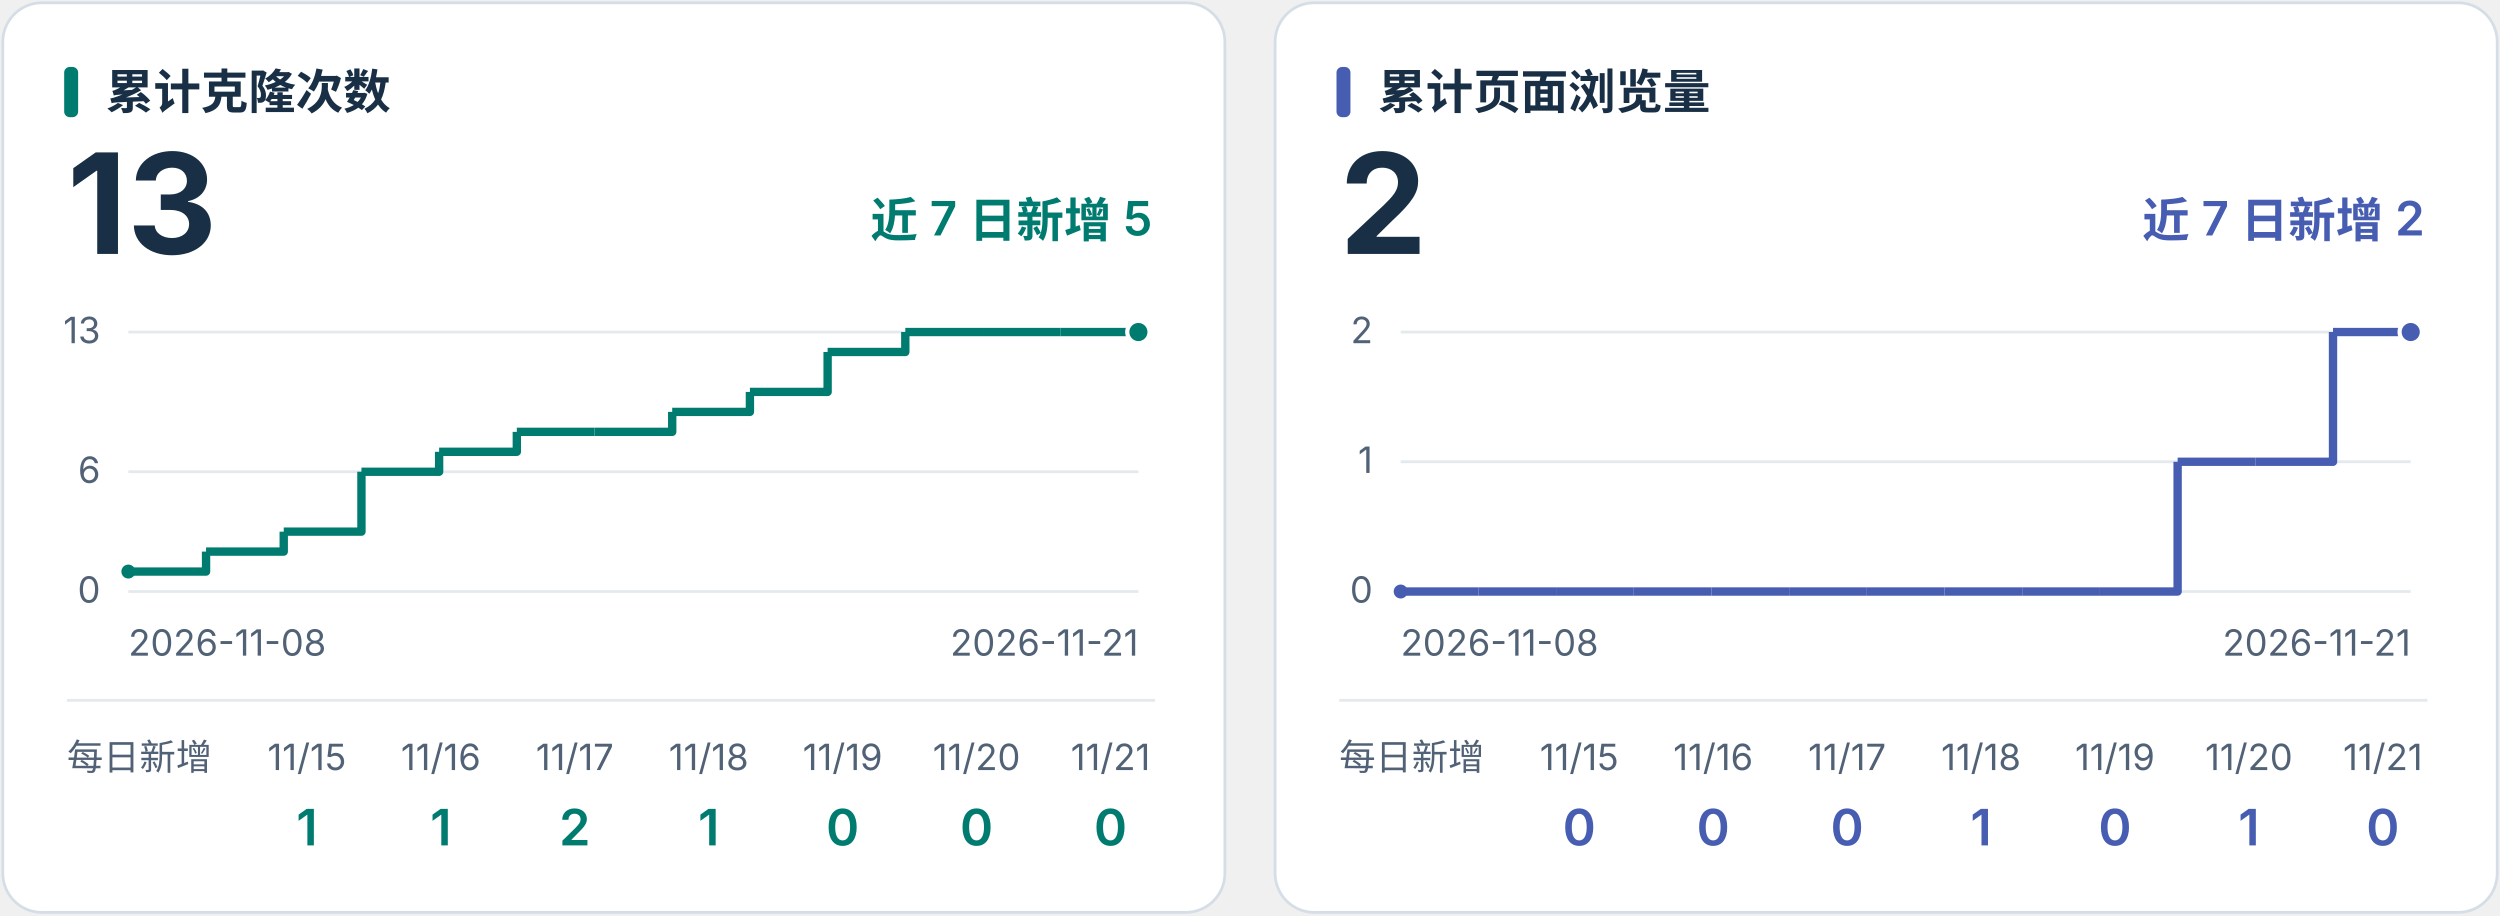
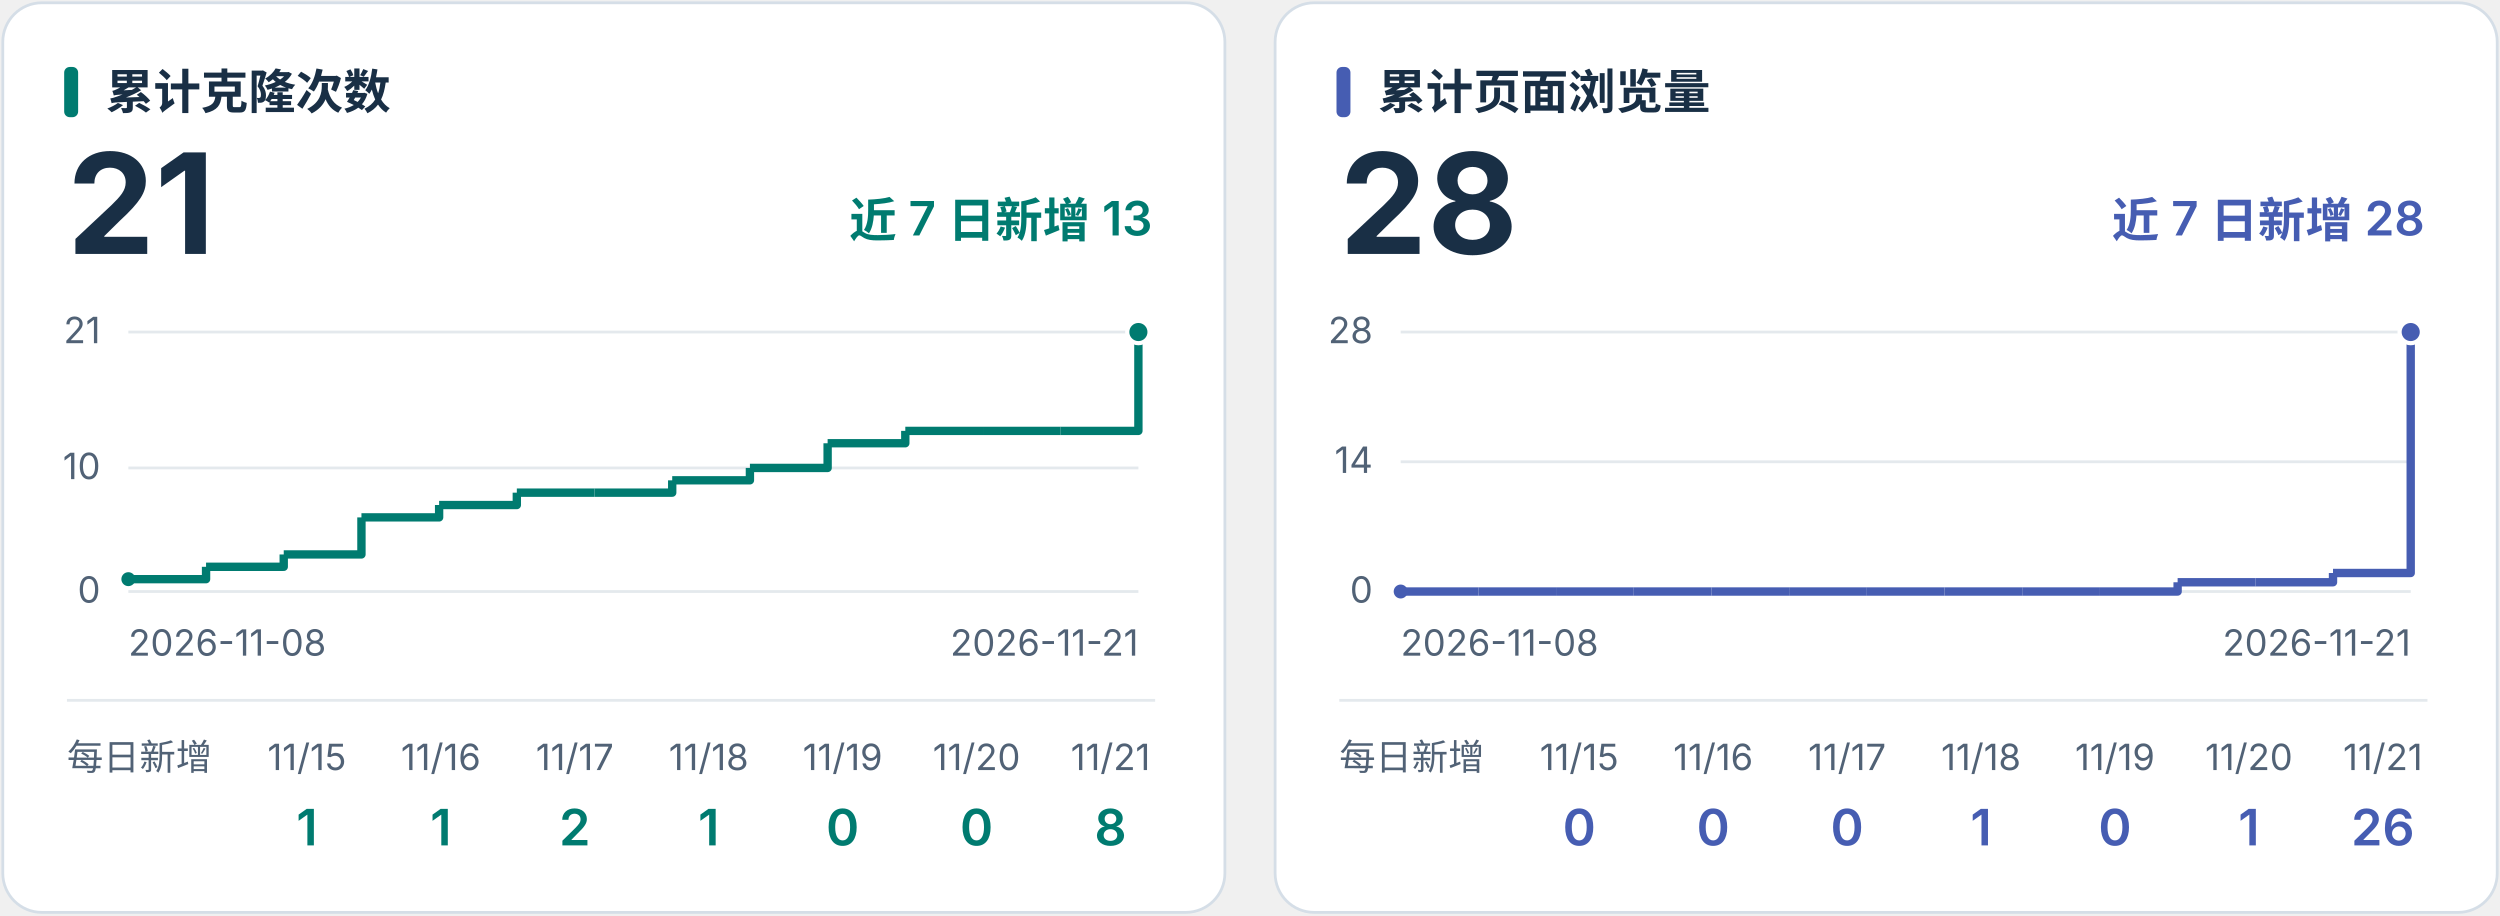
<svg xmlns="http://www.w3.org/2000/svg" viewBox="0 0 896 328" role="img">
  <style>text{font-family:Inter,"Noto Sans CJK SC","Microsoft YaHei",sans-serif} .label{font-size:17px;font-weight:600} .total{font-size:50px;font-weight:700} .tick{font-size:13px;fill:#516276}</style>
  <g fill="#192f45">
    <g transform="translate(0,0)">
      <rect x="1" y="1" width="438" height="326" rx="14" fill="white" stroke="#d5dee7" />
      <rect x="23" y="24" width="5" height="18" rx="2" fill="#007b70" />
      <text x="38" y="39" class="label">累计克隆次数</text>
-       <text x="24" y="91" class="total">13</text>
-       <text x="413" y="85" text-anchor="end" class="label" fill="#007b70">近 7 日新增 5</text>
+       <text x="24" y="91" class="total">21</text>
+       <text x="413" y="85" text-anchor="end" class="label" fill="#007b70">近 7 日新增 13</text>
      <path d="M46 212.0 H408" stroke="#e4e9ed" />
      <text x="36" y="216.0" text-anchor="end" class="tick">0</text>
-       <path d="M46 169.077 H408" stroke="#e4e9ed" />
-       <text x="36" y="173.077" text-anchor="end" class="tick">6</text>
+       <path d="M46 167.714 H408" stroke="#e4e9ed" />
+       <text x="36" y="171.714" text-anchor="end" class="tick">10</text>
      <path d="M46 119.0 H408" stroke="#e4e9ed" />
-       <text x="36" y="123.0" text-anchor="end" class="tick">13</text>
-       <circle cx="46.00" cy="204.85" r="2.5" fill="#007b70" />
-       <path d="M46.00 204.85 H73.85 V197.69" fill="none" stroke="#007b70" stroke-width="3" stroke-linejoin="round" />
-       <path d="M73.85 197.69 H101.69 V190.54" fill="none" stroke="#007b70" stroke-width="3" stroke-linejoin="round" />
-       <path d="M101.69 190.54 H129.54 V169.08" fill="none" stroke="#007b70" stroke-width="3" stroke-linejoin="round" />
-       <path d="M129.54 169.08 H157.38 V161.92" fill="none" stroke="#007b70" stroke-width="3" stroke-linejoin="round" />
-       <path d="M157.38 161.92 H185.23 V154.77" fill="none" stroke="#007b70" stroke-width="3" stroke-linejoin="round" />
-       <path d="M185.23 154.77 H213.08 V154.77" fill="none" stroke="#007b70" stroke-width="3" stroke-linejoin="round" />
-       <path d="M213.08 154.77 H240.92 V147.62" fill="none" stroke="#007b70" stroke-width="3" stroke-linejoin="round" />
-       <path d="M240.92 147.62 H268.77 V140.46" fill="none" stroke="#007b70" stroke-width="3" stroke-linejoin="round" />
-       <path d="M268.77 140.46 H296.62 V126.15" fill="none" stroke="#007b70" stroke-width="3" stroke-linejoin="round" />
-       <path d="M296.62 126.15 H324.46 V119.00" fill="none" stroke="#007b70" stroke-width="3" stroke-linejoin="round" />
-       <path d="M324.46 119.00 H352.31 V119.00" fill="none" stroke="#007b70" stroke-width="3" stroke-linejoin="round" />
-       <path d="M352.31 119.00 H380.15 V119.00" fill="none" stroke="#007b70" stroke-width="3" stroke-linejoin="round" />
-       <path d="M380.15 119.00 H408.00 V119.00" fill="none" stroke="#007b70" stroke-width="3" stroke-linejoin="round" />
+       <text x="36" y="123.0" text-anchor="end" class="tick">21</text>
+       <circle cx="46.00" cy="207.57" r="2.5" fill="#007b70" />
+       <path d="M46.00 207.57 H73.85 V203.14" fill="none" stroke="#007b70" stroke-width="3" stroke-linejoin="round" />
+       <path d="M73.85 203.14 H101.69 V198.71" fill="none" stroke="#007b70" stroke-width="3" stroke-linejoin="round" />
+       <path d="M101.69 198.71 H129.54 V185.43" fill="none" stroke="#007b70" stroke-width="3" stroke-linejoin="round" />
+       <path d="M129.54 185.43 H157.38 V181.00" fill="none" stroke="#007b70" stroke-width="3" stroke-linejoin="round" />
+       <path d="M157.38 181.00 H185.23 V176.57" fill="none" stroke="#007b70" stroke-width="3" stroke-linejoin="round" />
+       <path d="M185.23 176.57 H213.08 V176.57" fill="none" stroke="#007b70" stroke-width="3" stroke-linejoin="round" />
+       <path d="M213.08 176.57 H240.92 V172.14" fill="none" stroke="#007b70" stroke-width="3" stroke-linejoin="round" />
+       <path d="M240.92 172.14 H268.77 V167.71" fill="none" stroke="#007b70" stroke-width="3" stroke-linejoin="round" />
+       <path d="M268.77 167.71 H296.62 V158.86" fill="none" stroke="#007b70" stroke-width="3" stroke-linejoin="round" />
+       <path d="M296.62 158.86 H324.46 V154.43" fill="none" stroke="#007b70" stroke-width="3" stroke-linejoin="round" />
+       <path d="M324.46 154.43 H352.31 V154.43" fill="none" stroke="#007b70" stroke-width="3" stroke-linejoin="round" />
+       <path d="M352.31 154.43 H380.15 V154.43" fill="none" stroke="#007b70" stroke-width="3" stroke-linejoin="round" />
+       <path d="M380.15 154.43 H408.00 V119.00" fill="none" stroke="#007b70" stroke-width="3" stroke-linejoin="round" />
      <circle cx="408.00" cy="119.00" r="4" fill="#007b70" stroke="white" stroke-width="1.5" />
      <text x="46" y="235" class="tick">2026-11-08</text>
      <text x="408" y="235" text-anchor="end" class="tick">2026-11-21</text>
      <path d="M24 251 H414" stroke="#e4e9ed" />
      <text x="24" y="276" class="tick">每日新增</text>
      <text x="110" y="276" text-anchor="middle" class="tick">11/15</text>
      <text x="110" y="303" text-anchor="middle" font-size="18" font-weight="600" fill="#007b70">1</text>
      <text x="158" y="276" text-anchor="middle" class="tick">11/16</text>
      <text x="158" y="303" text-anchor="middle" font-size="18" font-weight="600" fill="#007b70">1</text>
      <text x="206" y="276" text-anchor="middle" class="tick">11/17</text>
      <text x="206" y="303" text-anchor="middle" font-size="18" font-weight="600" fill="#007b70">2</text>
      <text x="254" y="276" text-anchor="middle" class="tick">11/18</text>
      <text x="254" y="303" text-anchor="middle" font-size="18" font-weight="600" fill="#007b70">1</text>
      <text x="302" y="276" text-anchor="middle" class="tick">11/19</text>
      <text x="302" y="303" text-anchor="middle" font-size="18" font-weight="600" fill="#007b70">0</text>
      <text x="350" y="276" text-anchor="middle" class="tick">11/20</text>
      <text x="350" y="303" text-anchor="middle" font-size="18" font-weight="600" fill="#007b70">0</text>
      <text x="398" y="276" text-anchor="middle" class="tick">11/21</text>
-       <text x="398" y="303" text-anchor="middle" font-size="18" font-weight="600" fill="#007b70">0</text>
+       <text x="398" y="303" text-anchor="middle" font-size="18" font-weight="600" fill="#007b70">8</text>
    </g>
    <g transform="translate(456,0)">
      <rect x="1" y="1" width="438" height="326" rx="14" fill="white" stroke="#d5dee7" />
      <rect x="23" y="24" width="5" height="18" rx="2" fill="#465db2" />
      <text x="38" y="39" class="label">累计页面浏览量</text>
-       <text x="24" y="91" class="total">2</text>
-       <text x="413" y="85" text-anchor="end" class="label" fill="#465db2">近 7 日新增 2</text>
+       <text x="24" y="91" class="total">28</text>
+       <text x="413" y="85" text-anchor="end" class="label" fill="#465db2">近 7 日新增 28</text>
      <path d="M46 212.0 H408" stroke="#e4e9ed" />
      <text x="36" y="216.0" text-anchor="end" class="tick">0</text>
      <path d="M46 165.5 H408" stroke="#e4e9ed" />
-       <text x="36" y="169.5" text-anchor="end" class="tick">1</text>
+       <text x="36" y="169.5" text-anchor="end" class="tick">14</text>
      <path d="M46 119.0 H408" stroke="#e4e9ed" />
-       <text x="36" y="123.0" text-anchor="end" class="tick">2</text>
+       <text x="36" y="123.0" text-anchor="end" class="tick">28</text>
      <circle cx="46.00" cy="212.00" r="2.5" fill="#465db2" />
      <path d="M46.00 212.00 H73.85 V212.00" fill="none" stroke="#465db2" stroke-width="3" stroke-linejoin="round" />
      <path d="M73.85 212.00 H101.69 V212.00" fill="none" stroke="#465db2" stroke-width="3" stroke-linejoin="round" />
      <path d="M101.69 212.00 H129.54 V212.00" fill="none" stroke="#465db2" stroke-width="3" stroke-linejoin="round" />
      <path d="M129.54 212.00 H157.38 V212.00" fill="none" stroke="#465db2" stroke-width="3" stroke-linejoin="round" />
      <path d="M157.38 212.00 H185.23 V212.00" fill="none" stroke="#465db2" stroke-width="3" stroke-linejoin="round" />
      <path d="M185.23 212.00 H213.08 V212.00" fill="none" stroke="#465db2" stroke-width="3" stroke-linejoin="round" />
      <path d="M213.08 212.00 H240.92 V212.00" fill="none" stroke="#465db2" stroke-width="3" stroke-linejoin="round" />
      <path d="M240.92 212.00 H268.77 V212.00" fill="none" stroke="#465db2" stroke-width="3" stroke-linejoin="round" />
      <path d="M268.77 212.00 H296.62 V212.00" fill="none" stroke="#465db2" stroke-width="3" stroke-linejoin="round" />
-       <path d="M296.62 212.00 H324.46 V165.50" fill="none" stroke="#465db2" stroke-width="3" stroke-linejoin="round" />
-       <path d="M324.46 165.50 H352.31 V165.50" fill="none" stroke="#465db2" stroke-width="3" stroke-linejoin="round" />
-       <path d="M352.31 165.50 H380.15 V119.00" fill="none" stroke="#465db2" stroke-width="3" stroke-linejoin="round" />
-       <path d="M380.15 119.00 H408.00 V119.00" fill="none" stroke="#465db2" stroke-width="3" stroke-linejoin="round" />
+       <path d="M296.62 212.00 H324.46 V208.68" fill="none" stroke="#465db2" stroke-width="3" stroke-linejoin="round" />
+       <path d="M324.46 208.68 H352.31 V208.68" fill="none" stroke="#465db2" stroke-width="3" stroke-linejoin="round" />
+       <path d="M352.31 208.68 H380.15 V205.36" fill="none" stroke="#465db2" stroke-width="3" stroke-linejoin="round" />
+       <path d="M380.15 205.36 H408.00 V119.00" fill="none" stroke="#465db2" stroke-width="3" stroke-linejoin="round" />
      <circle cx="408.00" cy="119.00" r="4" fill="#465db2" stroke="white" stroke-width="1.5" />
      <text x="46" y="235" class="tick">2026-11-08</text>
      <text x="408" y="235" text-anchor="end" class="tick">2026-11-21</text>
      <path d="M24 251 H414" stroke="#e4e9ed" />
      <text x="24" y="276" class="tick">每日新增</text>
      <text x="110" y="276" text-anchor="middle" class="tick">11/15</text>
      <text x="110" y="303" text-anchor="middle" font-size="18" font-weight="600" fill="#465db2">0</text>
      <text x="158" y="276" text-anchor="middle" class="tick">11/16</text>
      <text x="158" y="303" text-anchor="middle" font-size="18" font-weight="600" fill="#465db2">0</text>
      <text x="206" y="276" text-anchor="middle" class="tick">11/17</text>
      <text x="206" y="303" text-anchor="middle" font-size="18" font-weight="600" fill="#465db2">0</text>
      <text x="254" y="276" text-anchor="middle" class="tick">11/18</text>
      <text x="254" y="303" text-anchor="middle" font-size="18" font-weight="600" fill="#465db2">1</text>
      <text x="302" y="276" text-anchor="middle" class="tick">11/19</text>
      <text x="302" y="303" text-anchor="middle" font-size="18" font-weight="600" fill="#465db2">0</text>
      <text x="350" y="276" text-anchor="middle" class="tick">11/20</text>
      <text x="350" y="303" text-anchor="middle" font-size="18" font-weight="600" fill="#465db2">1</text>
      <text x="398" y="276" text-anchor="middle" class="tick">11/21</text>
-       <text x="398" y="303" text-anchor="middle" font-size="18" font-weight="600" fill="#465db2">0</text>
+       <text x="398" y="303" text-anchor="middle" font-size="18" font-weight="600" fill="#465db2">26</text>
    </g>
  </g>
</svg>
